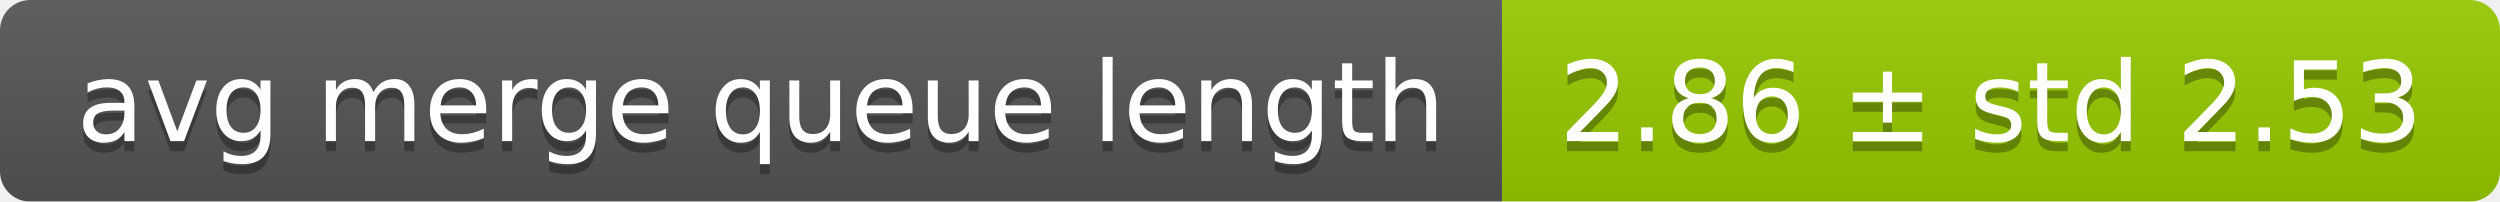
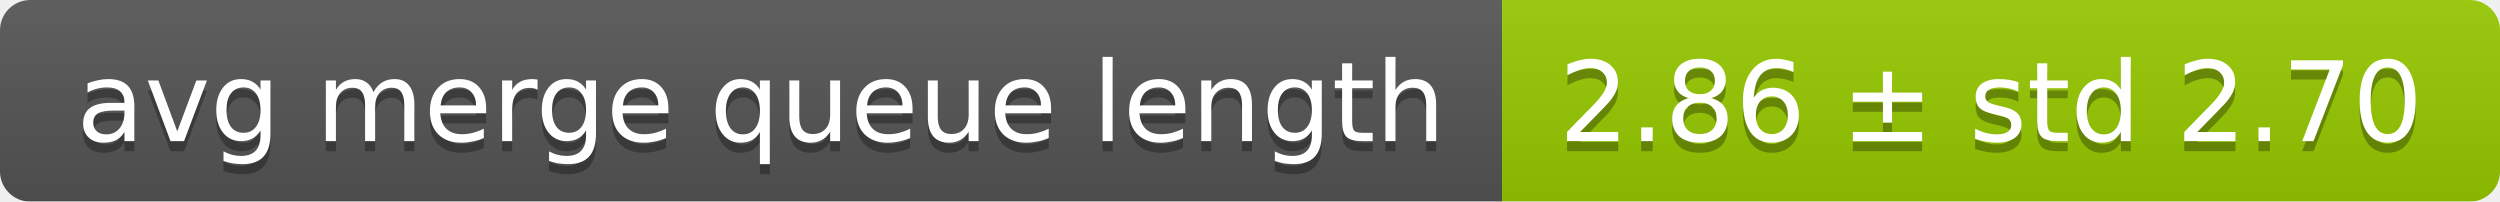
<svg xmlns="http://www.w3.org/2000/svg" width="248" height="20">
  <linearGradient id="smooth" x2="0" y2="100%">
    <stop offset="0" stop-color="#bbb" stop-opacity=".1" />
    <stop offset="1" stop-opacity=".1" />
  </linearGradient>
  <mask id="round">
    <rect width="248" height="20" rx="3" fill="#fff" />
  </mask>
  <g mask="url(#round)">
    <rect width="149" height="20" fill="#555" />
    <rect x="149" width="99" height="20" fill="#97ca00" />
    <rect width="248" height="20" fill="url(#smooth)" />
  </g>
  <g fill="#fff" text-anchor="middle" font-family="DejaVu Sans,Verdana,Geneva,sans-serif" font-size="11">
    <text x="75.5" y="15" fill="#010101" fill-opacity=".3">avg merge queue length</text>
    <text x="75.5" y="14">avg merge queue length</text>
-     <text x="197.5" y="15" fill="#010101" fill-opacity=".3">2.86 ± std 2.53</text>
-     <text x="197.5" y="14">2.86 ± std 2.53</text>
+     <text x="197.5" y="15" fill="#010101" fill-opacity=".3">2.86 ± std 2.70</text>
+     <text x="197.5" y="14">2.86 ± std 2.70</text>
  </g>
</svg>
